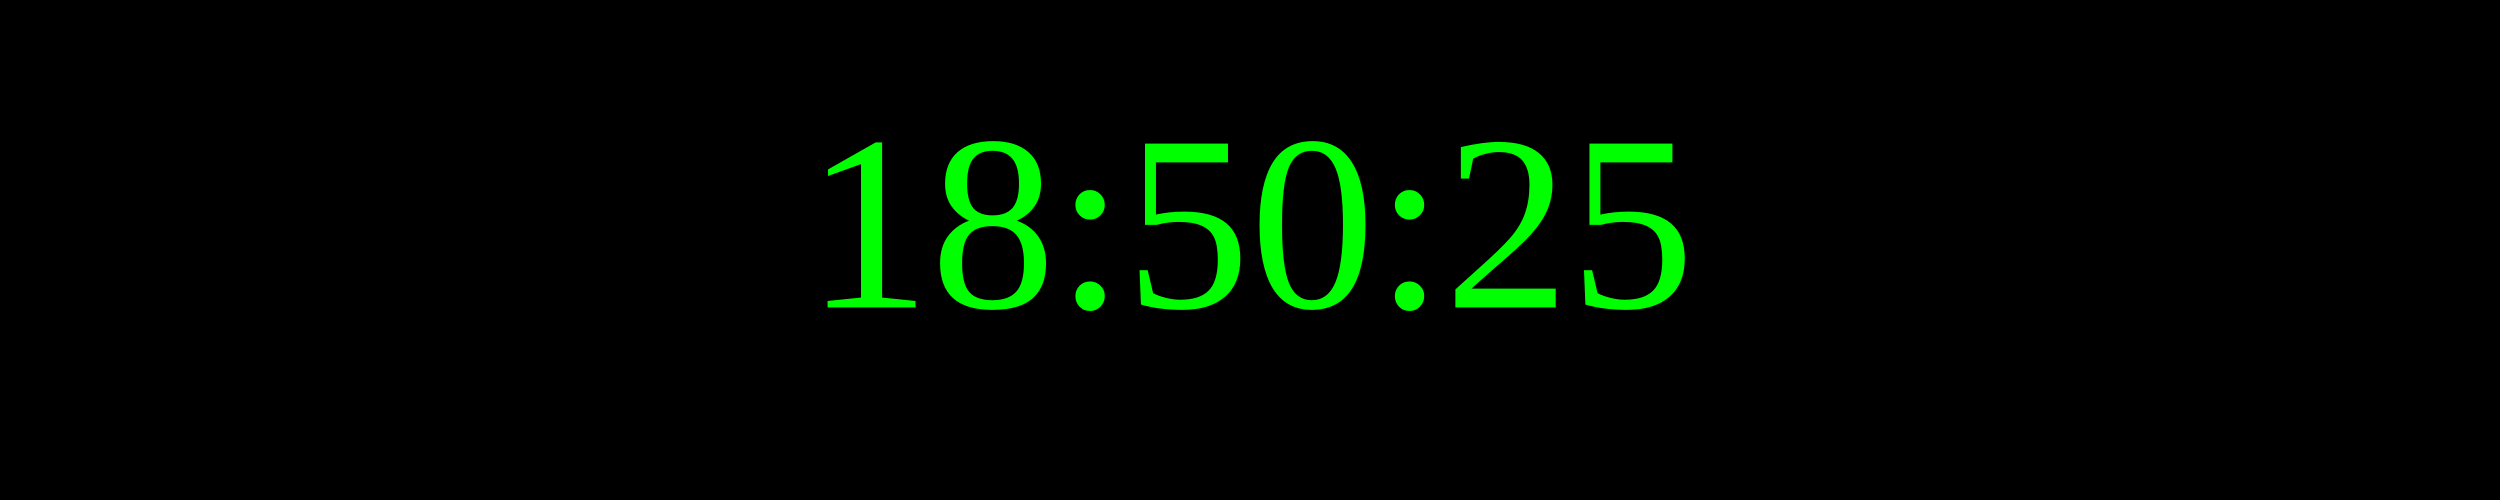
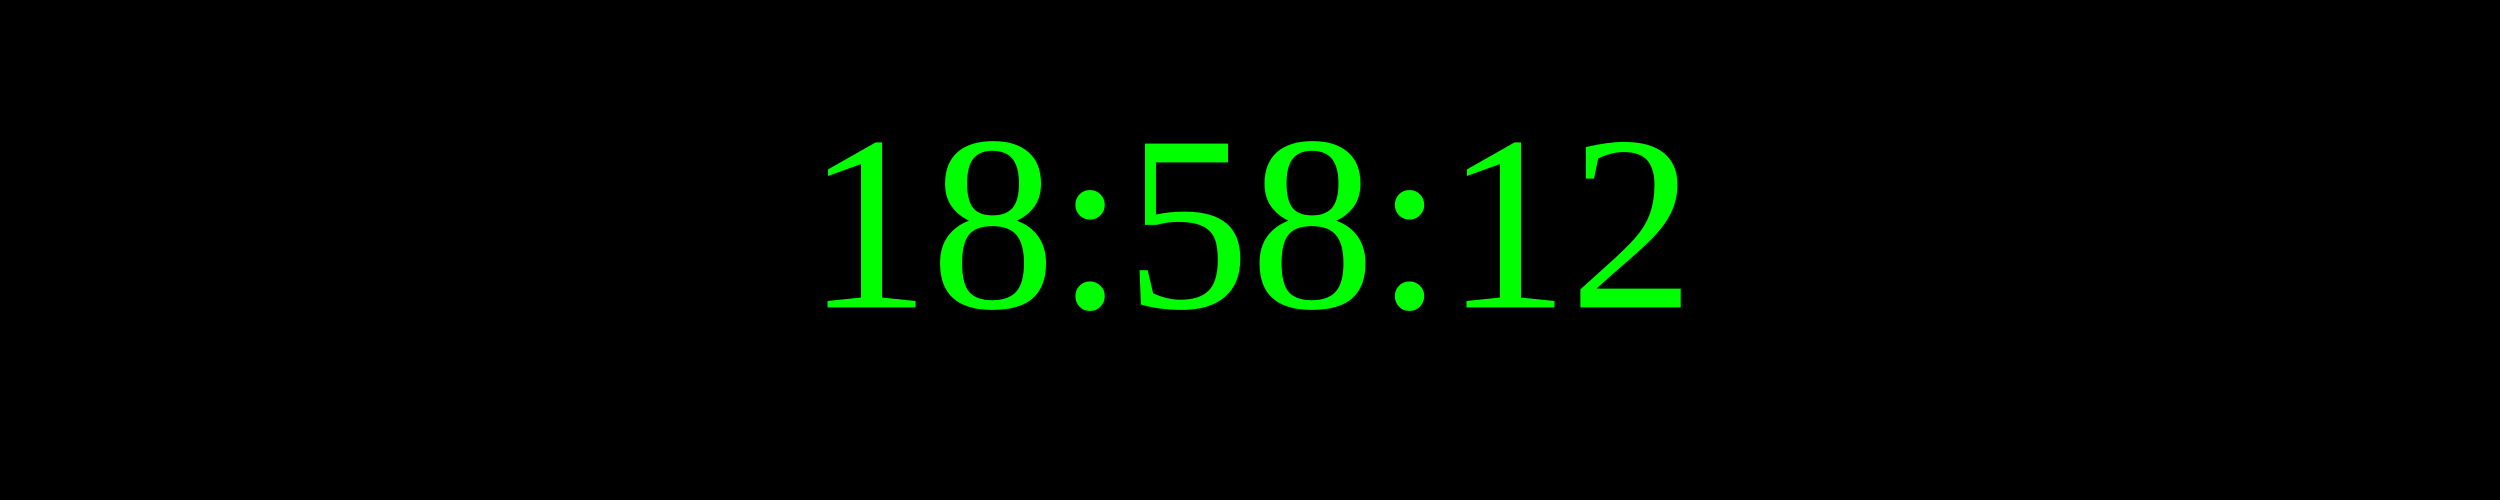
<svg xmlns="http://www.w3.org/2000/svg" width="250" height="50">
  <rect width="100%" height="100%" fill="black" />
  <text x="50%" y="50%" font-size="25" fill="lime" text-anchor="middle" dominant-baseline="middle">
- 18:50:25
+ 18:58:12
</text>
</svg>
